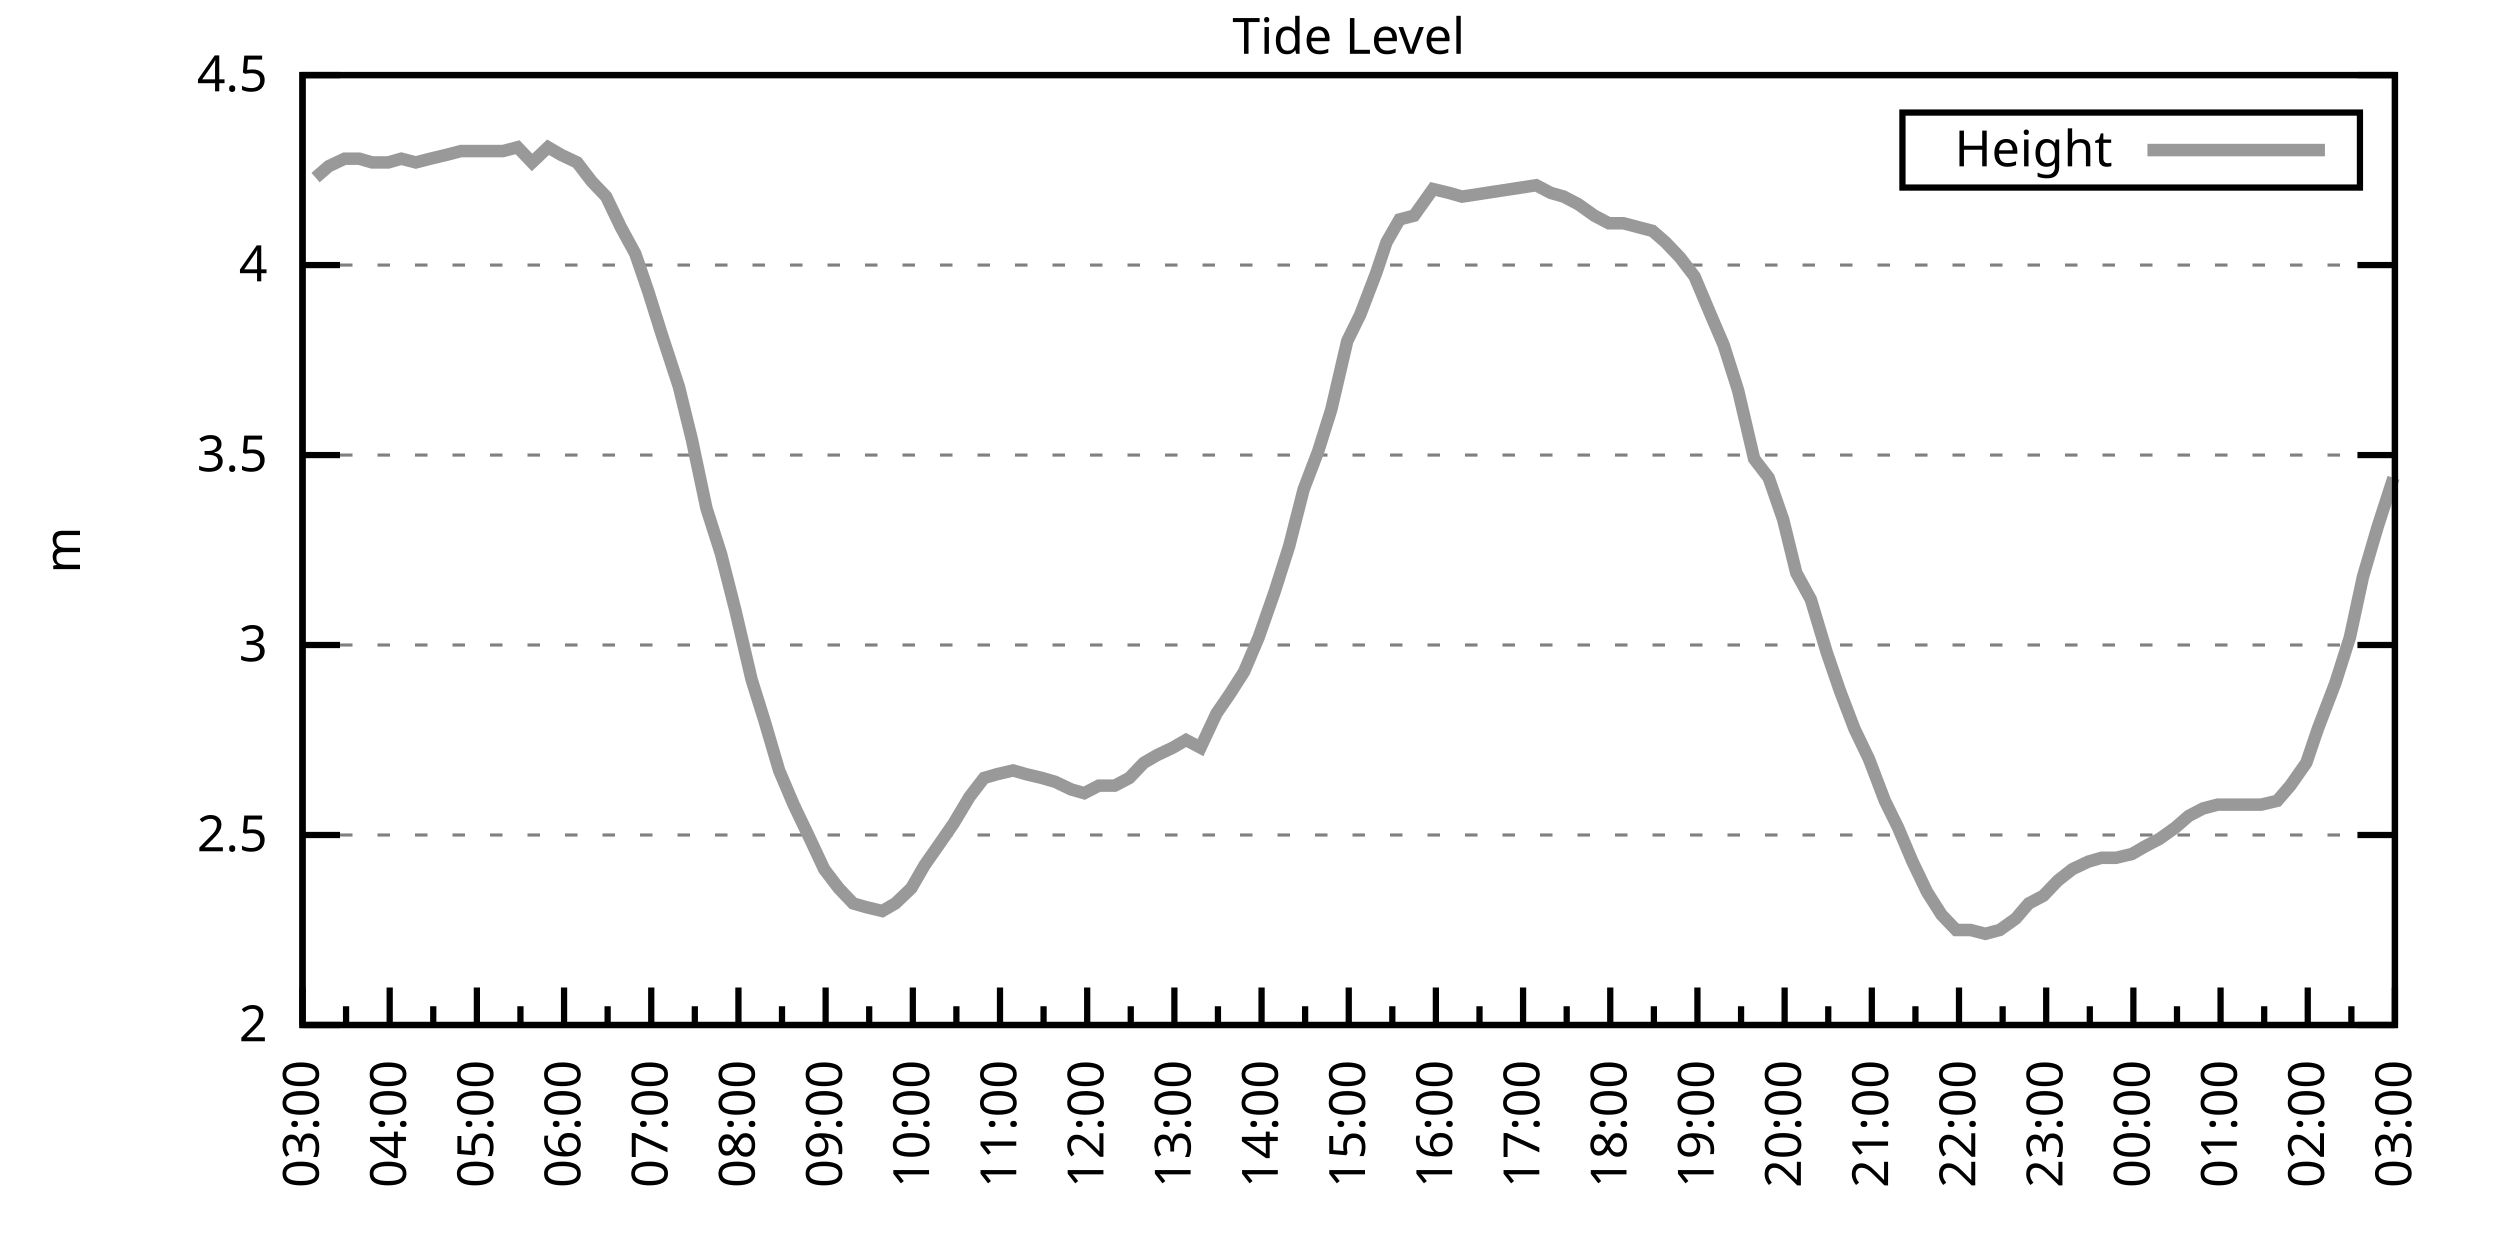
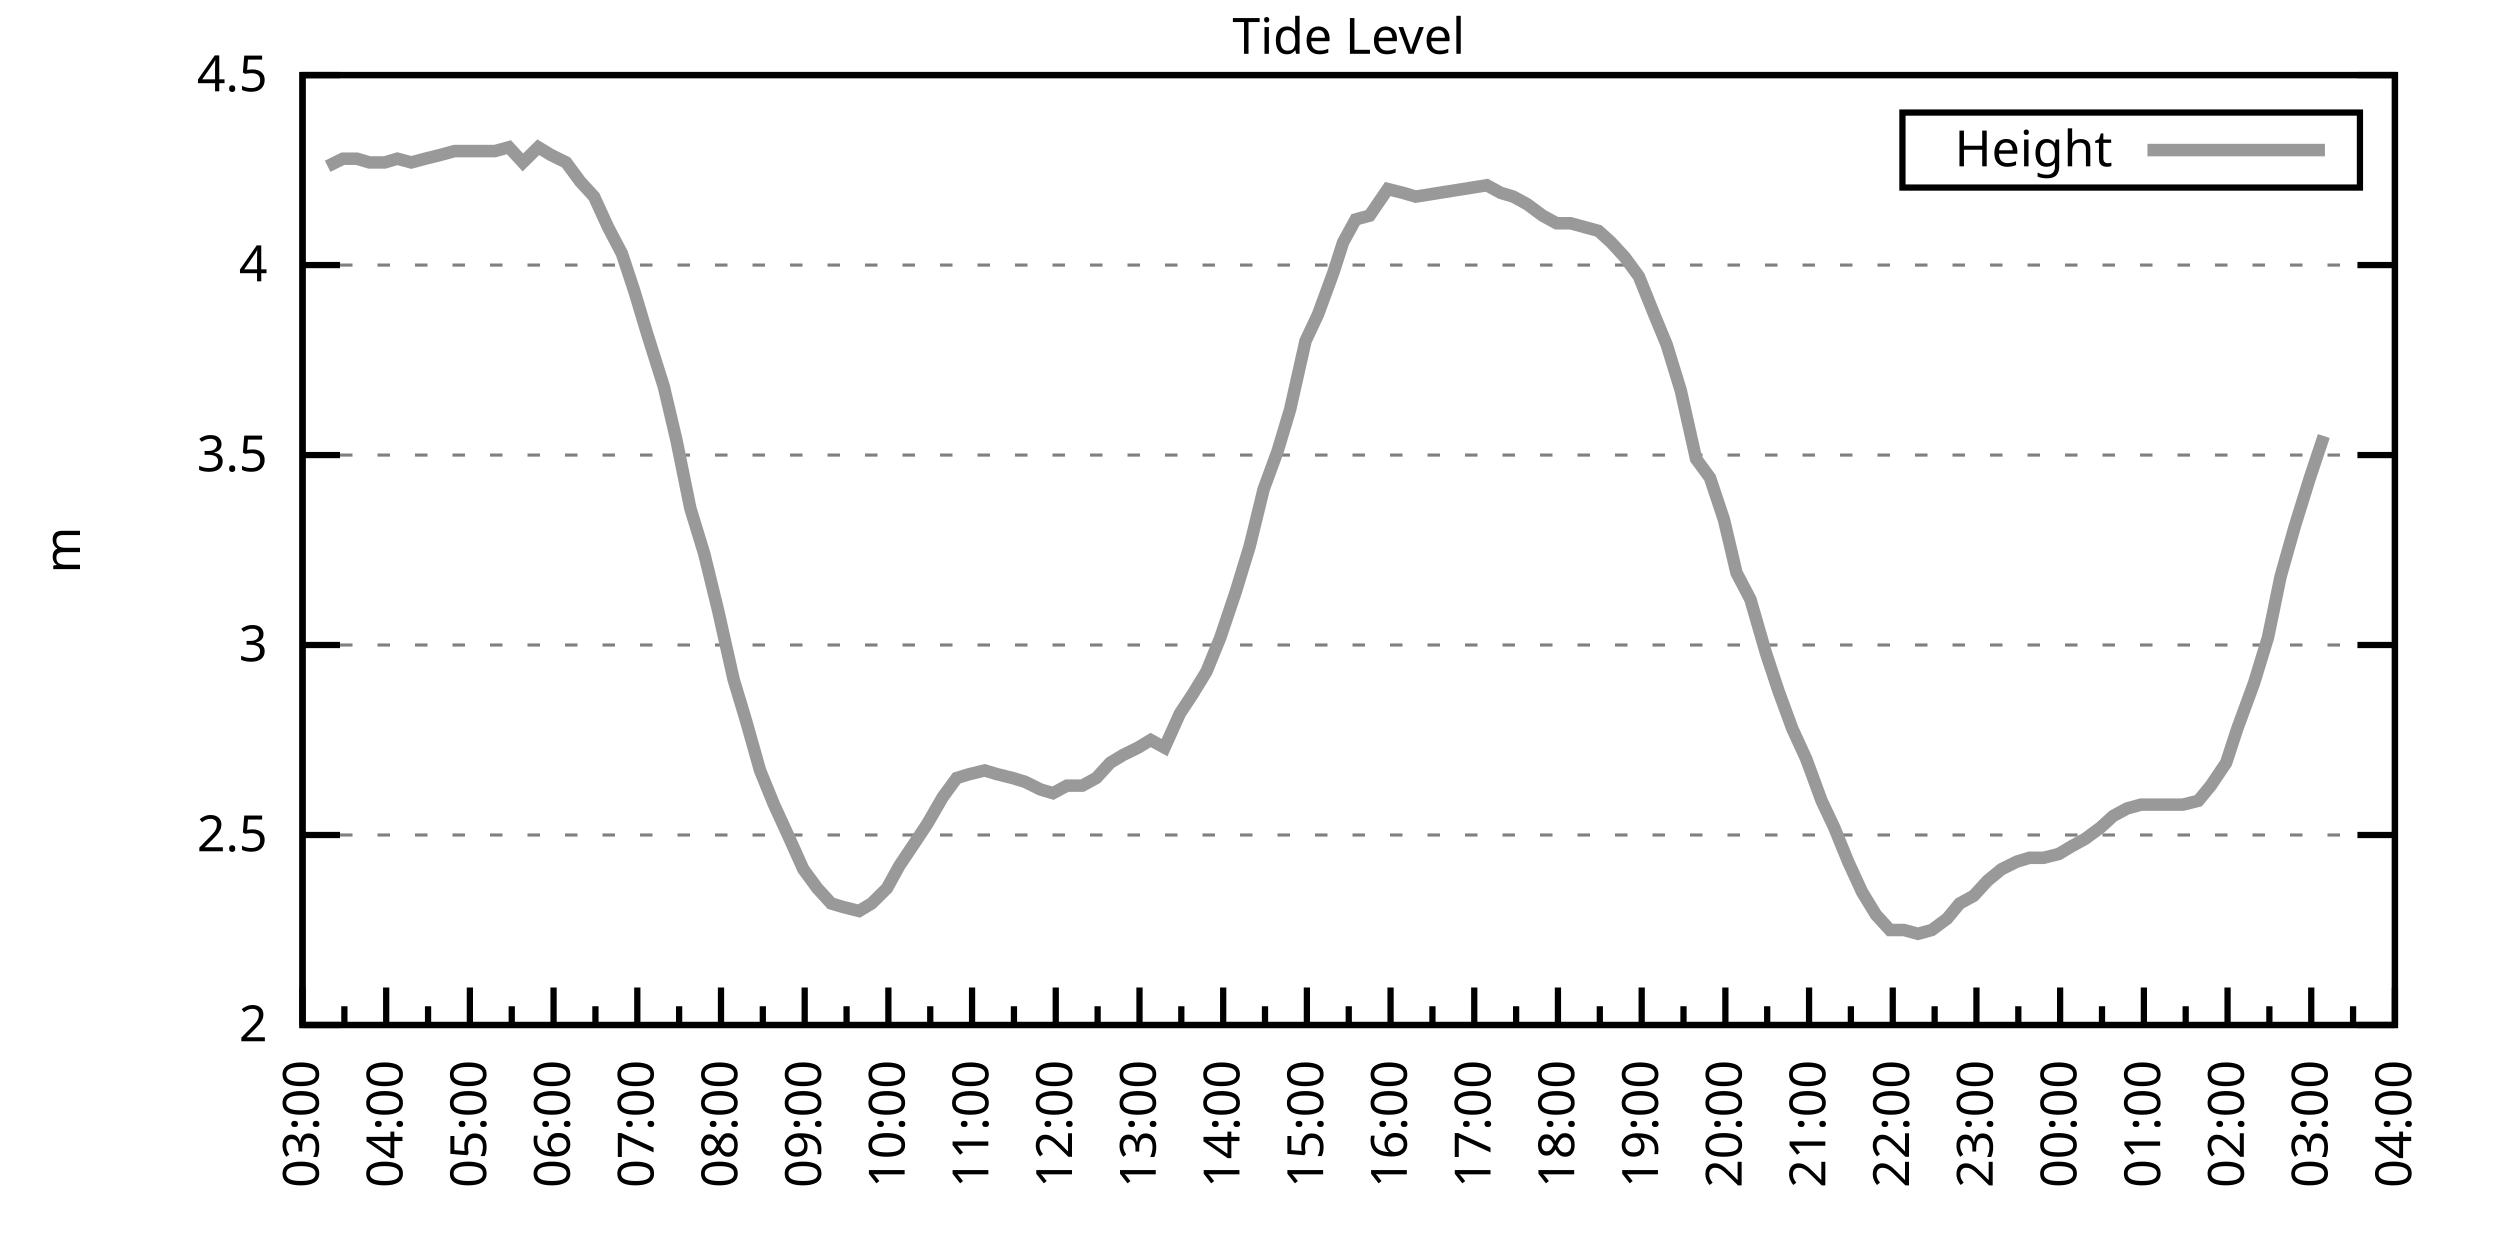
<svg xmlns="http://www.w3.org/2000/svg" xmlns:xlink="http://www.w3.org/1999/xlink" width="400" height="200" viewBox="0 0 400 200">
  <g id="gnuplot_canvas">
    <rect x="0" y="0" width="400" height="200" fill="none" />
    <defs>
      <circle id="gpDot" r="0.5" stroke-width="0.5" stroke="currentColor" />
      <path id="gpPt0" stroke-width="0.333" stroke="currentColor" d="M-1,0 h2 M0,-1 v2" />
      <path id="gpPt1" stroke-width="0.333" stroke="currentColor" d="M-1,-1 L1,1 M1,-1 L-1,1" />
      <path id="gpPt2" stroke-width="0.333" stroke="currentColor" d="M-1,0 L1,0 M0,-1 L0,1 M-1,-1 L1,1 M-1,1 L1,-1" />
      <rect id="gpPt3" stroke-width="0.333" stroke="currentColor" x="-1" y="-1" width="2" height="2" />
      <rect id="gpPt4" stroke-width="0.333" stroke="currentColor" fill="currentColor" x="-1" y="-1" width="2" height="2" />
      <circle id="gpPt5" stroke-width="0.333" stroke="currentColor" cx="0" cy="0" r="1" />
      <use xlink:href="#gpPt5" id="gpPt6" fill="currentColor" stroke="none" />
      <path id="gpPt7" stroke-width="0.333" stroke="currentColor" d="M0,-1.33 L-1.33,0.67 L1.33,0.67 z" />
      <use xlink:href="#gpPt7" id="gpPt8" fill="currentColor" stroke="none" />
      <use xlink:href="#gpPt7" id="gpPt9" stroke="currentColor" transform="rotate(180)" />
      <use xlink:href="#gpPt9" id="gpPt10" fill="currentColor" stroke="none" />
      <use xlink:href="#gpPt3" id="gpPt11" stroke="currentColor" transform="rotate(45)" />
      <use xlink:href="#gpPt11" id="gpPt12" fill="currentColor" stroke="none" />
      <path id="gpPt13" stroke-width="0.333" stroke="currentColor" d="M0,1.330 L1.265,0.411 L0.782,-1.067 L-0.782,-1.076 L-1.265,0.411 z" />
      <use xlink:href="#gpPt13" id="gpPt14" fill="currentColor" stroke="none" />
      <filter id="textbox" filterUnits="objectBoundingBox" x="0" y="0" height="1" width="1">
        <feFlood flood-color="white" flood-opacity="1" result="bgnd" />
        <feComposite in="SourceGraphic" in2="bgnd" operator="atop" />
      </filter>
      <filter id="greybox" filterUnits="objectBoundingBox" x="0" y="0" height="1" width="1">
        <feFlood flood-color="lightgrey" flood-opacity="1" result="grey" />
        <feComposite in="SourceGraphic" in2="grey" operator="atop" />
      </filter>
    </defs>
    <g fill="none" color="white" stroke="currentColor" stroke-width="1.00" stroke-linecap="butt" stroke-linejoin="miter">
</g>
    <g fill="none" color="black" stroke="currentColor" stroke-width="1.00" stroke-linecap="butt" stroke-linejoin="miter">
      <g stroke="none" shape-rendering="crispEdges">
        <polygon fill="rgb(255, 255, 255)" points="48.40,164.00 383.18,164.00 383.18,12.02 48.40,12.02 " />
      </g>
    </g>
    <g fill="none" color="black" stroke="currentColor" stroke-width="1.00" stroke-linecap="butt" stroke-linejoin="miter">
</g>
    <g fill="none" color="black" stroke="black" stroke-width="0.50" stroke-linecap="butt" stroke-linejoin="miter">
</g>
    <g fill="none" color="gray" stroke="currentColor" stroke-width="0.50" stroke-linecap="butt" stroke-linejoin="miter">
      <path stroke="gray" stroke-dasharray="2,4" class="gridline" d="M48.40,164.00 L383.19,164.00  " />
    </g>
    <g fill="none" color="gray" stroke="gray" stroke-width="1.00" stroke-linecap="butt" stroke-linejoin="miter">
</g>
    <g fill="none" color="black" stroke="currentColor" stroke-width="1.00" stroke-linecap="butt" stroke-linejoin="miter">
      <path stroke="black" d="M48.40,164.00 L54.40,164.00 M383.19,164.00 L377.19,164.00  " />
      <g transform="translate(42.80,166.60)" stroke="none" fill="black" font-family="Sans" font-size="8.00" text-anchor="end">
        <text>
          <tspan font-family="Sans"> 2</tspan>
        </text>
      </g>
    </g>
    <g fill="none" color="black" stroke="currentColor" stroke-width="1.00" stroke-linecap="butt" stroke-linejoin="miter">
</g>
    <g fill="none" color="black" stroke="black" stroke-width="0.50" stroke-linecap="butt" stroke-linejoin="miter">
</g>
    <g fill="none" color="gray" stroke="currentColor" stroke-width="0.50" stroke-linecap="butt" stroke-linejoin="miter">
      <path stroke="gray" stroke-dasharray="2,4" class="gridline" d="M48.40,133.60 L383.19,133.60  " />
    </g>
    <g fill="none" color="gray" stroke="gray" stroke-width="1.00" stroke-linecap="butt" stroke-linejoin="miter">
</g>
    <g fill="none" color="black" stroke="currentColor" stroke-width="1.00" stroke-linecap="butt" stroke-linejoin="miter">
      <path stroke="black" d="M48.40,133.60 L54.40,133.60 M383.19,133.60 L377.19,133.60  " />
      <g transform="translate(42.80,136.20)" stroke="none" fill="black" font-family="Sans" font-size="8.00" text-anchor="end">
        <text>
          <tspan font-family="Sans"> 2.5</tspan>
        </text>
      </g>
    </g>
    <g fill="none" color="black" stroke="currentColor" stroke-width="1.00" stroke-linecap="butt" stroke-linejoin="miter">
</g>
    <g fill="none" color="black" stroke="black" stroke-width="0.50" stroke-linecap="butt" stroke-linejoin="miter">
</g>
    <g fill="none" color="gray" stroke="currentColor" stroke-width="0.50" stroke-linecap="butt" stroke-linejoin="miter">
      <path stroke="gray" stroke-dasharray="2,4" class="gridline" d="M48.40,103.20 L383.19,103.20  " />
    </g>
    <g fill="none" color="gray" stroke="gray" stroke-width="1.00" stroke-linecap="butt" stroke-linejoin="miter">
</g>
    <g fill="none" color="black" stroke="currentColor" stroke-width="1.00" stroke-linecap="butt" stroke-linejoin="miter">
      <path stroke="black" d="M48.40,103.20 L54.40,103.20 M383.19,103.20 L377.19,103.20  " />
      <g transform="translate(42.80,105.80)" stroke="none" fill="black" font-family="Sans" font-size="8.00" text-anchor="end">
        <text>
          <tspan font-family="Sans"> 3</tspan>
        </text>
      </g>
    </g>
    <g fill="none" color="black" stroke="currentColor" stroke-width="1.00" stroke-linecap="butt" stroke-linejoin="miter">
</g>
    <g fill="none" color="black" stroke="black" stroke-width="0.50" stroke-linecap="butt" stroke-linejoin="miter">
</g>
    <g fill="none" color="gray" stroke="currentColor" stroke-width="0.50" stroke-linecap="butt" stroke-linejoin="miter">
      <path stroke="gray" stroke-dasharray="2,4" class="gridline" d="M48.40,72.81 L383.19,72.81  " />
    </g>
    <g fill="none" color="gray" stroke="gray" stroke-width="1.00" stroke-linecap="butt" stroke-linejoin="miter">
</g>
    <g fill="none" color="black" stroke="currentColor" stroke-width="1.00" stroke-linecap="butt" stroke-linejoin="miter">
      <path stroke="black" d="M48.40,72.81 L54.40,72.81 M383.19,72.81 L377.19,72.81  " />
      <g transform="translate(42.80,75.41)" stroke="none" fill="black" font-family="Sans" font-size="8.00" text-anchor="end">
        <text>
          <tspan font-family="Sans"> 3.5</tspan>
        </text>
      </g>
    </g>
    <g fill="none" color="black" stroke="currentColor" stroke-width="1.00" stroke-linecap="butt" stroke-linejoin="miter">
</g>
    <g fill="none" color="black" stroke="black" stroke-width="0.50" stroke-linecap="butt" stroke-linejoin="miter">
</g>
    <g fill="none" color="gray" stroke="currentColor" stroke-width="0.50" stroke-linecap="butt" stroke-linejoin="miter">
      <path stroke="gray" stroke-dasharray="2,4" class="gridline" d="M48.40,42.41 L383.19,42.41  " />
    </g>
    <g fill="none" color="gray" stroke="gray" stroke-width="1.00" stroke-linecap="butt" stroke-linejoin="miter">
</g>
    <g fill="none" color="black" stroke="currentColor" stroke-width="1.00" stroke-linecap="butt" stroke-linejoin="miter">
      <path stroke="black" d="M48.40,42.41 L54.40,42.41 M383.19,42.41 L377.19,42.41  " />
      <g transform="translate(42.80,45.01)" stroke="none" fill="black" font-family="Sans" font-size="8.00" text-anchor="end">
        <text>
          <tspan font-family="Sans"> 4</tspan>
        </text>
      </g>
    </g>
    <g fill="none" color="black" stroke="currentColor" stroke-width="1.00" stroke-linecap="butt" stroke-linejoin="miter">
</g>
    <g fill="none" color="black" stroke="black" stroke-width="0.50" stroke-linecap="butt" stroke-linejoin="miter">
</g>
    <g fill="none" color="gray" stroke="currentColor" stroke-width="0.50" stroke-linecap="butt" stroke-linejoin="miter">
      <path stroke="gray" stroke-dasharray="2,4" class="gridline" d="M48.40,12.01 L383.19,12.01  " />
    </g>
    <g fill="none" color="gray" stroke="gray" stroke-width="1.00" stroke-linecap="butt" stroke-linejoin="miter">
</g>
    <g fill="none" color="black" stroke="currentColor" stroke-width="1.00" stroke-linecap="butt" stroke-linejoin="miter">
      <path stroke="black" d="M48.40,12.01 L54.40,12.01 M383.19,12.01 L377.19,12.01  " />
      <g transform="translate(42.80,14.61)" stroke="none" fill="black" font-family="Sans" font-size="8.00" text-anchor="end">
        <text>
          <tspan font-family="Sans"> 4.5</tspan>
        </text>
      </g>
    </g>
    <g fill="none" color="black" stroke="currentColor" stroke-width="1.00" stroke-linecap="butt" stroke-linejoin="miter">
      <path stroke="black" d="M48.40,164.00 L48.40,158.00  " />
      <g transform="translate(51.00,169.60) rotate(270)" stroke="none" fill="black" font-family="Sans" font-size="8.00" text-anchor="end">
        <text>
          <tspan font-family="Sans">03:00</tspan>
        </text>
      </g>
    </g>
    <g fill="none" color="black" stroke="currentColor" stroke-width="1.00" stroke-linecap="butt" stroke-linejoin="miter">
-       <path stroke="black" d="M55.37,164.00 L55.37,161.00 M62.35,164.00 L62.35,158.00  " />
-       <g transform="translate(64.95,169.60) rotate(270)" stroke="none" fill="black" font-family="Sans" font-size="8.00" text-anchor="end">
+       <path stroke="black" d="M55.10,164.00 L55.10,161.00 M61.79,164.00 L61.79,158.00  " />
+       <g transform="translate(64.39,169.60) rotate(270)" stroke="none" fill="black" font-family="Sans" font-size="8.00" text-anchor="end">
        <text>
          <tspan font-family="Sans">04:00</tspan>
        </text>
      </g>
    </g>
    <g fill="none" color="black" stroke="currentColor" stroke-width="1.00" stroke-linecap="butt" stroke-linejoin="miter">
-       <path stroke="black" d="M69.32,164.00 L69.32,161.00 M76.30,164.00 L76.30,158.00  " />
-       <g transform="translate(78.90,169.60) rotate(270)" stroke="none" fill="black" font-family="Sans" font-size="8.00" text-anchor="end">
+       <path stroke="black" d="M68.49,164.00 L68.49,161.00 M75.18,164.00 L75.18,158.00  " />
+       <g transform="translate(77.78,169.60) rotate(270)" stroke="none" fill="black" font-family="Sans" font-size="8.00" text-anchor="end">
        <text>
          <tspan font-family="Sans">05:00</tspan>
        </text>
      </g>
    </g>
    <g fill="none" color="black" stroke="currentColor" stroke-width="1.00" stroke-linecap="butt" stroke-linejoin="miter">
-       <path stroke="black" d="M83.27,164.00 L83.27,161.00 M90.25,164.00 L90.25,158.00  " />
-       <g transform="translate(92.85,169.60) rotate(270)" stroke="none" fill="black" font-family="Sans" font-size="8.00" text-anchor="end">
+       <path stroke="black" d="M81.88,164.00 L81.88,161.00 M88.57,164.00 L88.57,158.00  " />
+       <g transform="translate(91.17,169.60) rotate(270)" stroke="none" fill="black" font-family="Sans" font-size="8.00" text-anchor="end">
        <text>
          <tspan font-family="Sans">06:00</tspan>
        </text>
      </g>
    </g>
    <g fill="none" color="black" stroke="currentColor" stroke-width="1.00" stroke-linecap="butt" stroke-linejoin="miter">
-       <path stroke="black" d="M97.22,164.00 L97.22,161.00 M104.20,164.00 L104.20,158.00  " />
-       <g transform="translate(106.80,169.60) rotate(270)" stroke="none" fill="black" font-family="Sans" font-size="8.00" text-anchor="end">
+       <path stroke="black" d="M95.27,164.00 L95.27,161.00 M101.97,164.00 L101.97,158.00  " />
+       <g transform="translate(104.57,169.60) rotate(270)" stroke="none" fill="black" font-family="Sans" font-size="8.00" text-anchor="end">
        <text>
          <tspan font-family="Sans">07:00</tspan>
        </text>
      </g>
    </g>
    <g fill="none" color="black" stroke="currentColor" stroke-width="1.00" stroke-linecap="butt" stroke-linejoin="miter">
-       <path stroke="black" d="M111.17,164.00 L111.17,161.00 M118.15,164.00 L118.15,158.00  " />
-       <g transform="translate(120.75,169.60) rotate(270)" stroke="none" fill="black" font-family="Sans" font-size="8.00" text-anchor="end">
+       <path stroke="black" d="M108.66,164.00 L108.66,161.00 M115.36,164.00 L115.36,158.00  " />
+       <g transform="translate(117.96,169.60) rotate(270)" stroke="none" fill="black" font-family="Sans" font-size="8.00" text-anchor="end">
        <text>
          <tspan font-family="Sans">08:00</tspan>
        </text>
      </g>
    </g>
    <g fill="none" color="black" stroke="currentColor" stroke-width="1.00" stroke-linecap="butt" stroke-linejoin="miter">
-       <path stroke="black" d="M125.12,164.00 L125.12,161.00 M132.10,164.00 L132.10,158.00  " />
-       <g transform="translate(134.70,169.60) rotate(270)" stroke="none" fill="black" font-family="Sans" font-size="8.00" text-anchor="end">
+       <path stroke="black" d="M122.05,164.00 L122.05,161.00 M128.75,164.00 L128.75,158.00  " />
+       <g transform="translate(131.35,169.60) rotate(270)" stroke="none" fill="black" font-family="Sans" font-size="8.00" text-anchor="end">
        <text>
          <tspan font-family="Sans">09:00</tspan>
        </text>
      </g>
    </g>
    <g fill="none" color="black" stroke="currentColor" stroke-width="1.00" stroke-linecap="butt" stroke-linejoin="miter">
-       <path stroke="black" d="M139.07,164.00 L139.07,161.00 M146.05,164.00 L146.05,158.00  " />
-       <g transform="translate(148.65,169.60) rotate(270)" stroke="none" fill="black" font-family="Sans" font-size="8.00" text-anchor="end">
+       <path stroke="black" d="M135.45,164.00 L135.45,161.00 M142.14,164.00 L142.14,158.00  " />
+       <g transform="translate(144.74,169.60) rotate(270)" stroke="none" fill="black" font-family="Sans" font-size="8.00" text-anchor="end">
        <text>
          <tspan font-family="Sans">10:00</tspan>
        </text>
      </g>
    </g>
    <g fill="none" color="black" stroke="currentColor" stroke-width="1.00" stroke-linecap="butt" stroke-linejoin="miter">
-       <path stroke="black" d="M153.02,164.00 L153.02,161.00 M160.00,164.00 L160.00,158.00  " />
-       <g transform="translate(162.60,169.60) rotate(270)" stroke="none" fill="black" font-family="Sans" font-size="8.00" text-anchor="end">
+       <path stroke="black" d="M148.84,164.00 L148.84,161.00 M155.53,164.00 L155.53,158.00  " />
+       <g transform="translate(158.13,169.60) rotate(270)" stroke="none" fill="black" font-family="Sans" font-size="8.00" text-anchor="end">
        <text>
          <tspan font-family="Sans">11:00</tspan>
        </text>
      </g>
    </g>
    <g fill="none" color="black" stroke="currentColor" stroke-width="1.00" stroke-linecap="butt" stroke-linejoin="miter">
-       <path stroke="black" d="M166.97,164.00 L166.97,161.00 M173.95,164.00 L173.95,158.00  " />
-       <g transform="translate(176.55,169.60) rotate(270)" stroke="none" fill="black" font-family="Sans" font-size="8.00" text-anchor="end">
+       <path stroke="black" d="M162.23,164.00 L162.23,161.00 M168.92,164.00 L168.92,158.00  " />
+       <g transform="translate(171.52,169.60) rotate(270)" stroke="none" fill="black" font-family="Sans" font-size="8.00" text-anchor="end">
        <text>
          <tspan font-family="Sans">12:00</tspan>
        </text>
      </g>
    </g>
    <g fill="none" color="black" stroke="currentColor" stroke-width="1.00" stroke-linecap="butt" stroke-linejoin="miter">
-       <path stroke="black" d="M180.92,164.00 L180.92,161.00 M187.90,164.00 L187.90,158.00  " />
-       <g transform="translate(190.50,169.60) rotate(270)" stroke="none" fill="black" font-family="Sans" font-size="8.00" text-anchor="end">
+       <path stroke="black" d="M175.62,164.00 L175.62,161.00 M182.32,164.00 L182.32,158.00  " />
+       <g transform="translate(184.92,169.60) rotate(270)" stroke="none" fill="black" font-family="Sans" font-size="8.00" text-anchor="end">
        <text>
          <tspan font-family="Sans">13:00</tspan>
        </text>
      </g>
    </g>
    <g fill="none" color="black" stroke="currentColor" stroke-width="1.00" stroke-linecap="butt" stroke-linejoin="miter">
-       <path stroke="black" d="M194.87,164.00 L194.87,161.00 M201.85,164.00 L201.85,158.00  " />
-       <g transform="translate(204.45,169.60) rotate(270)" stroke="none" fill="black" font-family="Sans" font-size="8.00" text-anchor="end">
+       <path stroke="black" d="M189.01,164.00 L189.01,161.00 M195.71,164.00 L195.71,158.00  " />
+       <g transform="translate(198.31,169.60) rotate(270)" stroke="none" fill="black" font-family="Sans" font-size="8.00" text-anchor="end">
        <text>
          <tspan font-family="Sans">14:00</tspan>
        </text>
      </g>
    </g>
    <g fill="none" color="black" stroke="currentColor" stroke-width="1.00" stroke-linecap="butt" stroke-linejoin="miter">
-       <path stroke="black" d="M208.82,164.00 L208.82,161.00 M215.80,164.00 L215.80,158.00  " />
-       <g transform="translate(218.40,169.60) rotate(270)" stroke="none" fill="black" font-family="Sans" font-size="8.00" text-anchor="end">
+       <path stroke="black" d="M202.40,164.00 L202.40,161.00 M209.10,164.00 L209.10,158.00  " />
+       <g transform="translate(211.70,169.60) rotate(270)" stroke="none" fill="black" font-family="Sans" font-size="8.00" text-anchor="end">
        <text>
          <tspan font-family="Sans">15:00</tspan>
        </text>
      </g>
    </g>
    <g fill="none" color="black" stroke="currentColor" stroke-width="1.00" stroke-linecap="butt" stroke-linejoin="miter">
-       <path stroke="black" d="M222.77,164.00 L222.77,161.00 M229.74,164.00 L229.74,158.00  " />
-       <g transform="translate(232.34,169.60) rotate(270)" stroke="none" fill="black" font-family="Sans" font-size="8.00" text-anchor="end">
+       <path stroke="black" d="M215.80,164.00 L215.80,161.00 M222.49,164.00 L222.49,158.00  " />
+       <g transform="translate(225.09,169.60) rotate(270)" stroke="none" fill="black" font-family="Sans" font-size="8.00" text-anchor="end">
        <text>
          <tspan font-family="Sans">16:00</tspan>
        </text>
      </g>
    </g>
    <g fill="none" color="black" stroke="currentColor" stroke-width="1.00" stroke-linecap="butt" stroke-linejoin="miter">
-       <path stroke="black" d="M236.72,164.00 L236.72,161.00 M243.69,164.00 L243.69,158.00  " />
-       <g transform="translate(246.29,169.60) rotate(270)" stroke="none" fill="black" font-family="Sans" font-size="8.00" text-anchor="end">
+       <path stroke="black" d="M229.19,164.00 L229.19,161.00 M235.88,164.00 L235.88,158.00  " />
+       <g transform="translate(238.48,169.60) rotate(270)" stroke="none" fill="black" font-family="Sans" font-size="8.00" text-anchor="end">
        <text>
          <tspan font-family="Sans">17:00</tspan>
        </text>
      </g>
    </g>
    <g fill="none" color="black" stroke="currentColor" stroke-width="1.00" stroke-linecap="butt" stroke-linejoin="miter">
-       <path stroke="black" d="M250.67,164.00 L250.67,161.00 M257.64,164.00 L257.64,158.00  " />
-       <g transform="translate(260.24,169.60) rotate(270)" stroke="none" fill="black" font-family="Sans" font-size="8.00" text-anchor="end">
+       <path stroke="black" d="M242.58,164.00 L242.58,161.00 M249.27,164.00 L249.27,158.00  " />
+       <g transform="translate(251.87,169.60) rotate(270)" stroke="none" fill="black" font-family="Sans" font-size="8.00" text-anchor="end">
        <text>
          <tspan font-family="Sans">18:00</tspan>
        </text>
      </g>
    </g>
    <g fill="none" color="black" stroke="currentColor" stroke-width="1.00" stroke-linecap="butt" stroke-linejoin="miter">
-       <path stroke="black" d="M264.62,164.00 L264.62,161.00 M271.59,164.00 L271.59,158.00  " />
-       <g transform="translate(274.19,169.60) rotate(270)" stroke="none" fill="black" font-family="Sans" font-size="8.00" text-anchor="end">
+       <path stroke="black" d="M255.97,164.00 L255.97,161.00 M262.67,164.00 L262.67,158.00  " />
+       <g transform="translate(265.27,169.60) rotate(270)" stroke="none" fill="black" font-family="Sans" font-size="8.00" text-anchor="end">
        <text>
          <tspan font-family="Sans">19:00</tspan>
        </text>
      </g>
    </g>
    <g fill="none" color="black" stroke="currentColor" stroke-width="1.00" stroke-linecap="butt" stroke-linejoin="miter">
-       <path stroke="black" d="M278.57,164.00 L278.57,161.00 M285.54,164.00 L285.54,158.00  " />
-       <g transform="translate(288.14,169.60) rotate(270)" stroke="none" fill="black" font-family="Sans" font-size="8.00" text-anchor="end">
+       <path stroke="black" d="M269.36,164.00 L269.36,161.00 M276.06,164.00 L276.06,158.00  " />
+       <g transform="translate(278.66,169.60) rotate(270)" stroke="none" fill="black" font-family="Sans" font-size="8.00" text-anchor="end">
        <text>
          <tspan font-family="Sans">20:00</tspan>
        </text>
      </g>
    </g>
    <g fill="none" color="black" stroke="currentColor" stroke-width="1.00" stroke-linecap="butt" stroke-linejoin="miter">
-       <path stroke="black" d="M292.52,164.00 L292.52,161.00 M299.49,164.00 L299.49,158.00  " />
-       <g transform="translate(302.09,169.60) rotate(270)" stroke="none" fill="black" font-family="Sans" font-size="8.00" text-anchor="end">
+       <path stroke="black" d="M282.75,164.00 L282.75,161.00 M289.45,164.00 L289.45,158.00  " />
+       <g transform="translate(292.05,169.60) rotate(270)" stroke="none" fill="black" font-family="Sans" font-size="8.00" text-anchor="end">
        <text>
          <tspan font-family="Sans">21:00</tspan>
        </text>
      </g>
    </g>
    <g fill="none" color="black" stroke="currentColor" stroke-width="1.00" stroke-linecap="butt" stroke-linejoin="miter">
-       <path stroke="black" d="M306.47,164.00 L306.47,161.00 M313.44,164.00 L313.44,158.00  " />
-       <g transform="translate(316.04,169.60) rotate(270)" stroke="none" fill="black" font-family="Sans" font-size="8.00" text-anchor="end">
+       <path stroke="black" d="M296.14,164.00 L296.14,161.00 M302.84,164.00 L302.84,158.00  " />
+       <g transform="translate(305.44,169.60) rotate(270)" stroke="none" fill="black" font-family="Sans" font-size="8.00" text-anchor="end">
        <text>
          <tspan font-family="Sans">22:00</tspan>
        </text>
      </g>
    </g>
    <g fill="none" color="black" stroke="currentColor" stroke-width="1.00" stroke-linecap="butt" stroke-linejoin="miter">
-       <path stroke="black" d="M320.42,164.00 L320.42,161.00 M327.39,164.00 L327.39,158.00  " />
-       <g transform="translate(329.99,169.60) rotate(270)" stroke="none" fill="black" font-family="Sans" font-size="8.00" text-anchor="end">
+       <path stroke="black" d="M309.54,164.00 L309.54,161.00 M316.23,164.00 L316.23,158.00  " />
+       <g transform="translate(318.83,169.60) rotate(270)" stroke="none" fill="black" font-family="Sans" font-size="8.00" text-anchor="end">
        <text>
          <tspan font-family="Sans">23:00</tspan>
        </text>
      </g>
    </g>
    <g fill="none" color="black" stroke="currentColor" stroke-width="1.00" stroke-linecap="butt" stroke-linejoin="miter">
-       <path stroke="black" d="M334.37,164.00 L334.37,161.00 M341.34,164.00 L341.34,158.00  " />
-       <g transform="translate(343.94,169.60) rotate(270)" stroke="none" fill="black" font-family="Sans" font-size="8.00" text-anchor="end">
+       <path stroke="black" d="M322.93,164.00 L322.93,161.00 M329.62,164.00 L329.62,158.00  " />
+       <g transform="translate(332.22,169.60) rotate(270)" stroke="none" fill="black" font-family="Sans" font-size="8.00" text-anchor="end">
        <text>
          <tspan font-family="Sans">00:00</tspan>
        </text>
      </g>
    </g>
    <g fill="none" color="black" stroke="currentColor" stroke-width="1.00" stroke-linecap="butt" stroke-linejoin="miter">
-       <path stroke="black" d="M348.32,164.00 L348.32,161.00 M355.29,164.00 L355.29,158.00  " />
-       <g transform="translate(357.89,169.60) rotate(270)" stroke="none" fill="black" font-family="Sans" font-size="8.00" text-anchor="end">
+       <path stroke="black" d="M336.32,164.00 L336.32,161.00 M343.02,164.00 L343.02,158.00  " />
+       <g transform="translate(345.62,169.60) rotate(270)" stroke="none" fill="black" font-family="Sans" font-size="8.00" text-anchor="end">
        <text>
          <tspan font-family="Sans">01:00</tspan>
        </text>
      </g>
    </g>
    <g fill="none" color="black" stroke="currentColor" stroke-width="1.00" stroke-linecap="butt" stroke-linejoin="miter">
-       <path stroke="black" d="M362.27,164.00 L362.27,161.00 M369.24,164.00 L369.24,158.00  " />
-       <g transform="translate(371.84,169.60) rotate(270)" stroke="none" fill="black" font-family="Sans" font-size="8.00" text-anchor="end">
+       <path stroke="black" d="M349.71,164.00 L349.71,161.00 M356.41,164.00 L356.41,158.00  " />
+       <g transform="translate(359.01,169.60) rotate(270)" stroke="none" fill="black" font-family="Sans" font-size="8.00" text-anchor="end">
        <text>
          <tspan font-family="Sans">02:00</tspan>
        </text>
      </g>
    </g>
    <g fill="none" color="black" stroke="currentColor" stroke-width="1.00" stroke-linecap="butt" stroke-linejoin="miter">
-       <path stroke="black" d="M376.22,164.00 L376.22,161.00 M383.19,164.00 L383.19,158.00  " />
+       <path stroke="black" d="M363.10,164.00 L363.10,161.00 M369.80,164.00 L369.80,158.00  " />
+       <g transform="translate(372.40,169.60) rotate(270)" stroke="none" fill="black" font-family="Sans" font-size="8.00" text-anchor="end">
+         <text>
+           <tspan font-family="Sans">03:00</tspan>
+         </text>
+       </g>
+     </g>
+     <g fill="none" color="black" stroke="currentColor" stroke-width="1.00" stroke-linecap="butt" stroke-linejoin="miter">
+       <path stroke="black" d="M376.49,164.00 L376.49,161.00 M383.19,164.00 L383.19,158.00  " />
      <g transform="translate(385.79,169.60) rotate(270)" stroke="none" fill="black" font-family="Sans" font-size="8.00" text-anchor="end">
        <text>
-           <tspan font-family="Sans">03:00</tspan>
+           <tspan font-family="Sans">04:00</tspan>
        </text>
      </g>
    </g>
    <g fill="none" color="black" stroke="currentColor" stroke-width="1.00" stroke-linecap="butt" stroke-linejoin="miter">
</g>
    <g fill="none" color="black" stroke="currentColor" stroke-width="1.00" stroke-linecap="butt" stroke-linejoin="miter">
      <path stroke="black" d="M48.40,12.01 L48.40,164.00 L383.19,164.00 L383.19,12.01 L48.40,12.01 Z  " />
    </g>
    <g fill="none" color="black" stroke="currentColor" stroke-width="1.00" stroke-linecap="butt" stroke-linejoin="miter">
      <g transform="translate(12.80,88.01) rotate(270)" stroke="none" fill="black" font-family="Sans" font-size="8.00" text-anchor="middle">
        <text>
          <tspan font-family="Sans">m</tspan>
        </text>
      </g>
    </g>
    <g fill="none" color="black" stroke="currentColor" stroke-width="1.00" stroke-linecap="butt" stroke-linejoin="miter">
</g>
    <g fill="none" color="black" stroke="currentColor" stroke-width="1.00" stroke-linecap="butt" stroke-linejoin="miter">
      <path stroke="black" d="M304.39,30.01 L304.39,18.01 L377.59,18.01 L377.59,30.01 L304.39,30.01 Z  " />
    </g>
    <g id="Tide_level_plot_1">
      <g fill="none" color="white" stroke="black" stroke-width="2.00" stroke-linecap="butt" stroke-linejoin="miter">
</g>
      <g fill="none" color="black" stroke="currentColor" stroke-width="2.00" stroke-linecap="butt" stroke-linejoin="miter">
        <g transform="translate(337.99,26.61)" stroke="none" fill="black" font-family="Sans" font-size="8.00" text-anchor="end">
          <text>
            <tspan font-family="Sans">Height</tspan>
          </text>
        </g>
      </g>
      <g fill="none" color="black" stroke="currentColor" stroke-width="2.00" stroke-linecap="butt" stroke-linejoin="miter">
-         <path stroke="rgb(153, 153, 153)" d="M343.59,24.01 L371.99,24.01 M50.49,28.42 L52.58,26.60 L55.14,25.39 L57.47,25.39 L59.56,25.99 L62.12,25.99   L64.21,25.39 L66.53,25.99 L68.86,25.39 L71.42,24.78 L73.74,24.17 L76.07,24.17 L78.16,24.17 L80.48,24.17   L82.81,23.56 L85.13,25.99 L87.69,23.56 L89.78,24.78 L92.34,25.99 L94.67,29.03 L96.99,31.46 L99.32,36.33   L101.64,40.58 L103.73,46.66 L105.83,53.35 L108.62,61.86 L110.71,70.37 L113.03,81.32 L115.36,88.61 L117.68,97.73   L120.24,108.68 L122.33,115.36 L124.66,123.27 L126.98,128.74 L129.31,133.60 L131.87,139.07 L134.19,142.11 L136.51,144.55   L138.61,145.15 L141.16,145.76 L143.26,144.55 L145.81,142.11 L147.91,138.47 L150.46,134.82 L152.56,131.78 L155.11,127.52   L157.44,124.48 L159.53,123.87 L162.09,123.27 L164.18,123.87 L166.74,124.48 L168.83,125.09 L171.39,126.31 L173.48,126.91   L175.81,125.70 L178.36,125.70 L180.69,124.48 L183.01,122.05 L185.11,120.83 L187.66,119.62 L189.76,118.40 L192.08,119.62   L194.64,114.15 L196.73,111.11 L199.06,107.46 L201.38,101.99 L203.94,94.69 L206.26,87.40 L208.59,78.28 L210.91,72.20   L213.01,65.51 L215.56,54.57 L217.65,50.31 L220.21,43.62 L221.84,38.76 L223.93,35.11 L226.26,34.50 L229.28,30.25   L231.84,30.86 L233.93,31.46 L245.79,29.64 L248.11,30.86 L250.20,31.46 L252.53,32.68 L255.09,34.50 L257.41,35.72   L259.74,35.72 L262.06,36.33 L264.39,36.94 L266.48,38.76 L268.80,41.19 L271.13,44.23 L273.69,50.31 L275.78,55.18   L278.10,62.47 L280.66,73.41 L282.99,76.45 L285.31,83.14 L287.40,91.65 L289.73,95.91 L292.29,104.42 L294.38,110.50   L296.70,116.58 L299.03,121.44 L301.58,128.13 L303.68,132.39 L306.00,137.86 L308.33,142.72 L310.65,146.37 L312.98,148.80   L315.30,148.80 L317.63,149.41 L319.95,148.80 L322.51,146.98 L324.60,144.55 L326.93,143.33 L329.25,140.90 L331.58,139.07   L334.13,137.86 L336.23,137.25 L338.55,137.25 L341.11,136.64 L343.20,135.43 L345.53,134.21 L348.08,132.39 L350.18,130.56   L352.50,129.35 L354.83,128.74 L357.15,128.74 L359.48,128.74 L361.80,128.74 L364.36,128.13 L366.45,125.70 L369.01,122.05   L370.87,116.58 L373.66,109.28 L375.98,101.99 L378.08,92.26 L380.40,84.36 L382.96,76.45  " />
+         <path stroke="rgb(153, 153, 153)" d="M343.59,24.01 L371.99,24.01 M52.42,26.60 L54.87,25.39 L57.10,25.39 L59.11,25.99 L61.57,25.99 L63.58,25.39   L65.81,25.99 L68.04,25.39 L70.50,24.78 L72.73,24.17 L74.96,24.17 L76.97,24.17 L79.20,24.17 L81.43,23.56   L83.66,25.99 L86.12,23.56 L88.13,24.78 L90.58,25.99 L92.82,29.03 L95.05,31.46 L97.28,36.33 L99.51,40.58   L101.52,46.66 L103.53,53.35 L106.21,61.86 L108.22,70.37 L110.45,81.32 L112.68,88.61 L114.91,97.73 L117.37,108.68   L119.38,115.36 L121.61,123.27 L123.84,128.74 L126.07,133.60 L128.53,139.07 L130.76,142.11 L132.99,144.55 L135.00,145.15   L137.45,145.76 L139.46,144.55 L141.92,142.11 L143.93,138.47 L146.38,134.82 L148.39,131.78 L150.85,127.52 L153.08,124.48   L155.09,123.87 L157.54,123.27 L159.55,123.87 L162.01,124.48 L164.01,125.09 L166.47,126.31 L168.48,126.91 L170.71,125.70   L173.17,125.70 L175.40,124.48 L177.63,122.05 L179.64,120.83 L182.09,119.62 L184.10,118.40 L186.33,119.62 L188.79,114.15   L190.80,111.11 L193.03,107.46 L195.26,101.99 L197.72,94.69 L199.95,87.40 L202.18,78.28 L204.41,72.20 L206.42,65.51   L208.88,54.57 L210.88,50.31 L213.34,43.62 L214.90,38.76 L216.91,35.11 L219.14,34.50 L222.04,30.25 L224.50,30.86   L226.51,31.46 L237.89,29.64 L240.12,30.86 L242.13,31.46 L244.36,32.68 L246.82,34.50 L249.05,35.72 L251.28,35.72   L253.51,36.33 L255.75,36.94 L257.76,38.76 L259.99,41.19 L262.22,44.23 L264.67,50.31 L266.68,55.18 L268.92,62.47   L271.37,73.41 L273.60,76.45 L275.83,83.14 L277.84,91.65 L280.07,95.91 L282.53,104.42 L284.54,110.50 L286.77,116.58   L289.00,121.44 L291.46,128.13 L293.47,132.39 L295.70,137.86 L297.93,142.72 L300.16,146.37 L302.39,148.80 L304.63,148.80   L306.86,149.41 L309.09,148.80 L311.54,146.98 L313.55,144.55 L315.79,143.33 L318.02,140.90 L320.25,139.07 L322.70,137.86   L324.71,137.25 L326.95,137.25 L329.40,136.64 L331.41,135.43 L333.64,134.21 L336.10,132.39 L338.10,130.56 L340.34,129.35   L342.57,128.74 L344.80,128.74 L347.03,128.74 L349.26,128.74 L351.72,128.13 L353.73,125.70 L356.18,122.05 L357.97,116.58   L360.65,109.28 L362.88,101.99 L364.89,92.26 L367.12,84.36 L369.58,76.45 L371.81,69.77  " />
      </g>
    </g>
    <g fill="none" color="black" stroke="currentColor" stroke-width="2.00" stroke-linecap="butt" stroke-linejoin="miter">
</g>
    <g fill="none" color="black" stroke="black" stroke-width="1.00" stroke-linecap="butt" stroke-linejoin="miter">
</g>
    <g fill="none" color="black" stroke="currentColor" stroke-width="1.00" stroke-linecap="butt" stroke-linejoin="miter">
      <path stroke="black" d="M48.40,12.01 L48.40,164.00 L383.19,164.00 L383.19,12.01 L48.40,12.01 Z  " />
    </g>
    <g fill="none" color="black" stroke="currentColor" stroke-width="1.00" stroke-linecap="butt" stroke-linejoin="miter">
      <g transform="translate(215.79,8.61)" stroke="none" fill="black" font-family="Sans" font-size="8.00" text-anchor="middle">
        <text>
          <tspan font-family="Sans">Tide Level</tspan>
        </text>
      </g>
    </g>
    <g fill="none" color="black" stroke="currentColor" stroke-width="1.00" stroke-linecap="butt" stroke-linejoin="miter">
</g>
  </g>
</svg>
